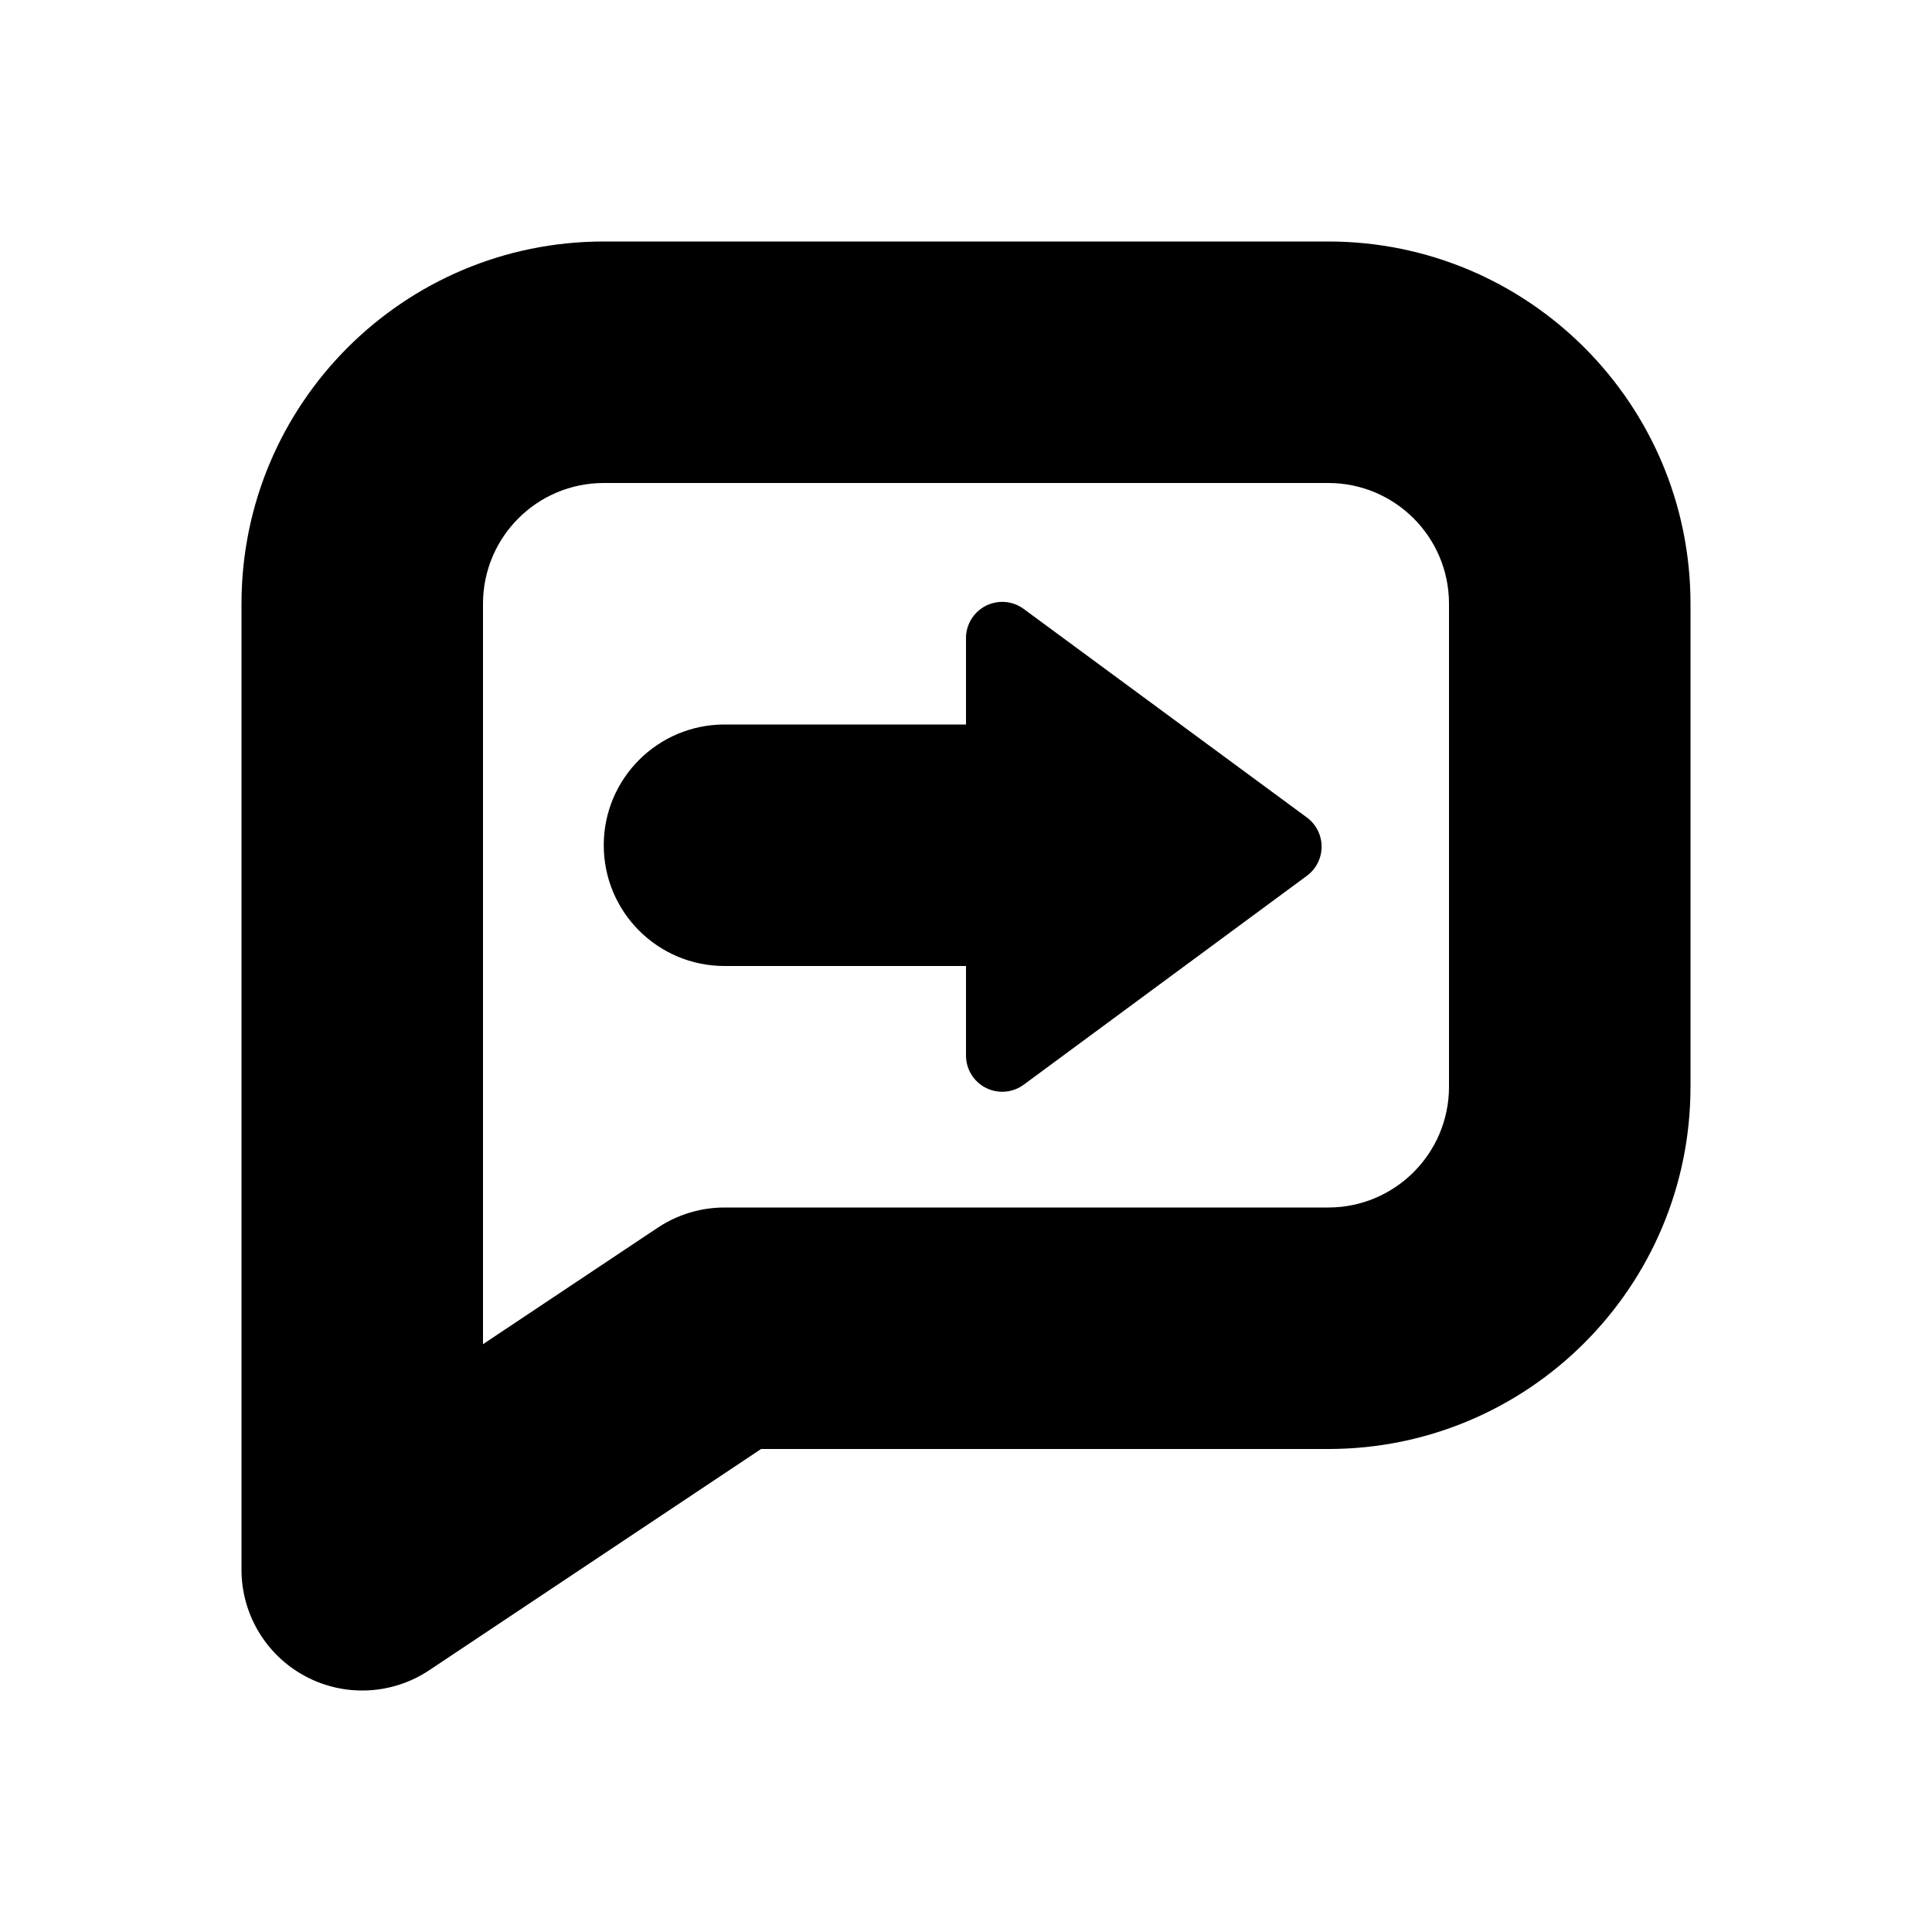
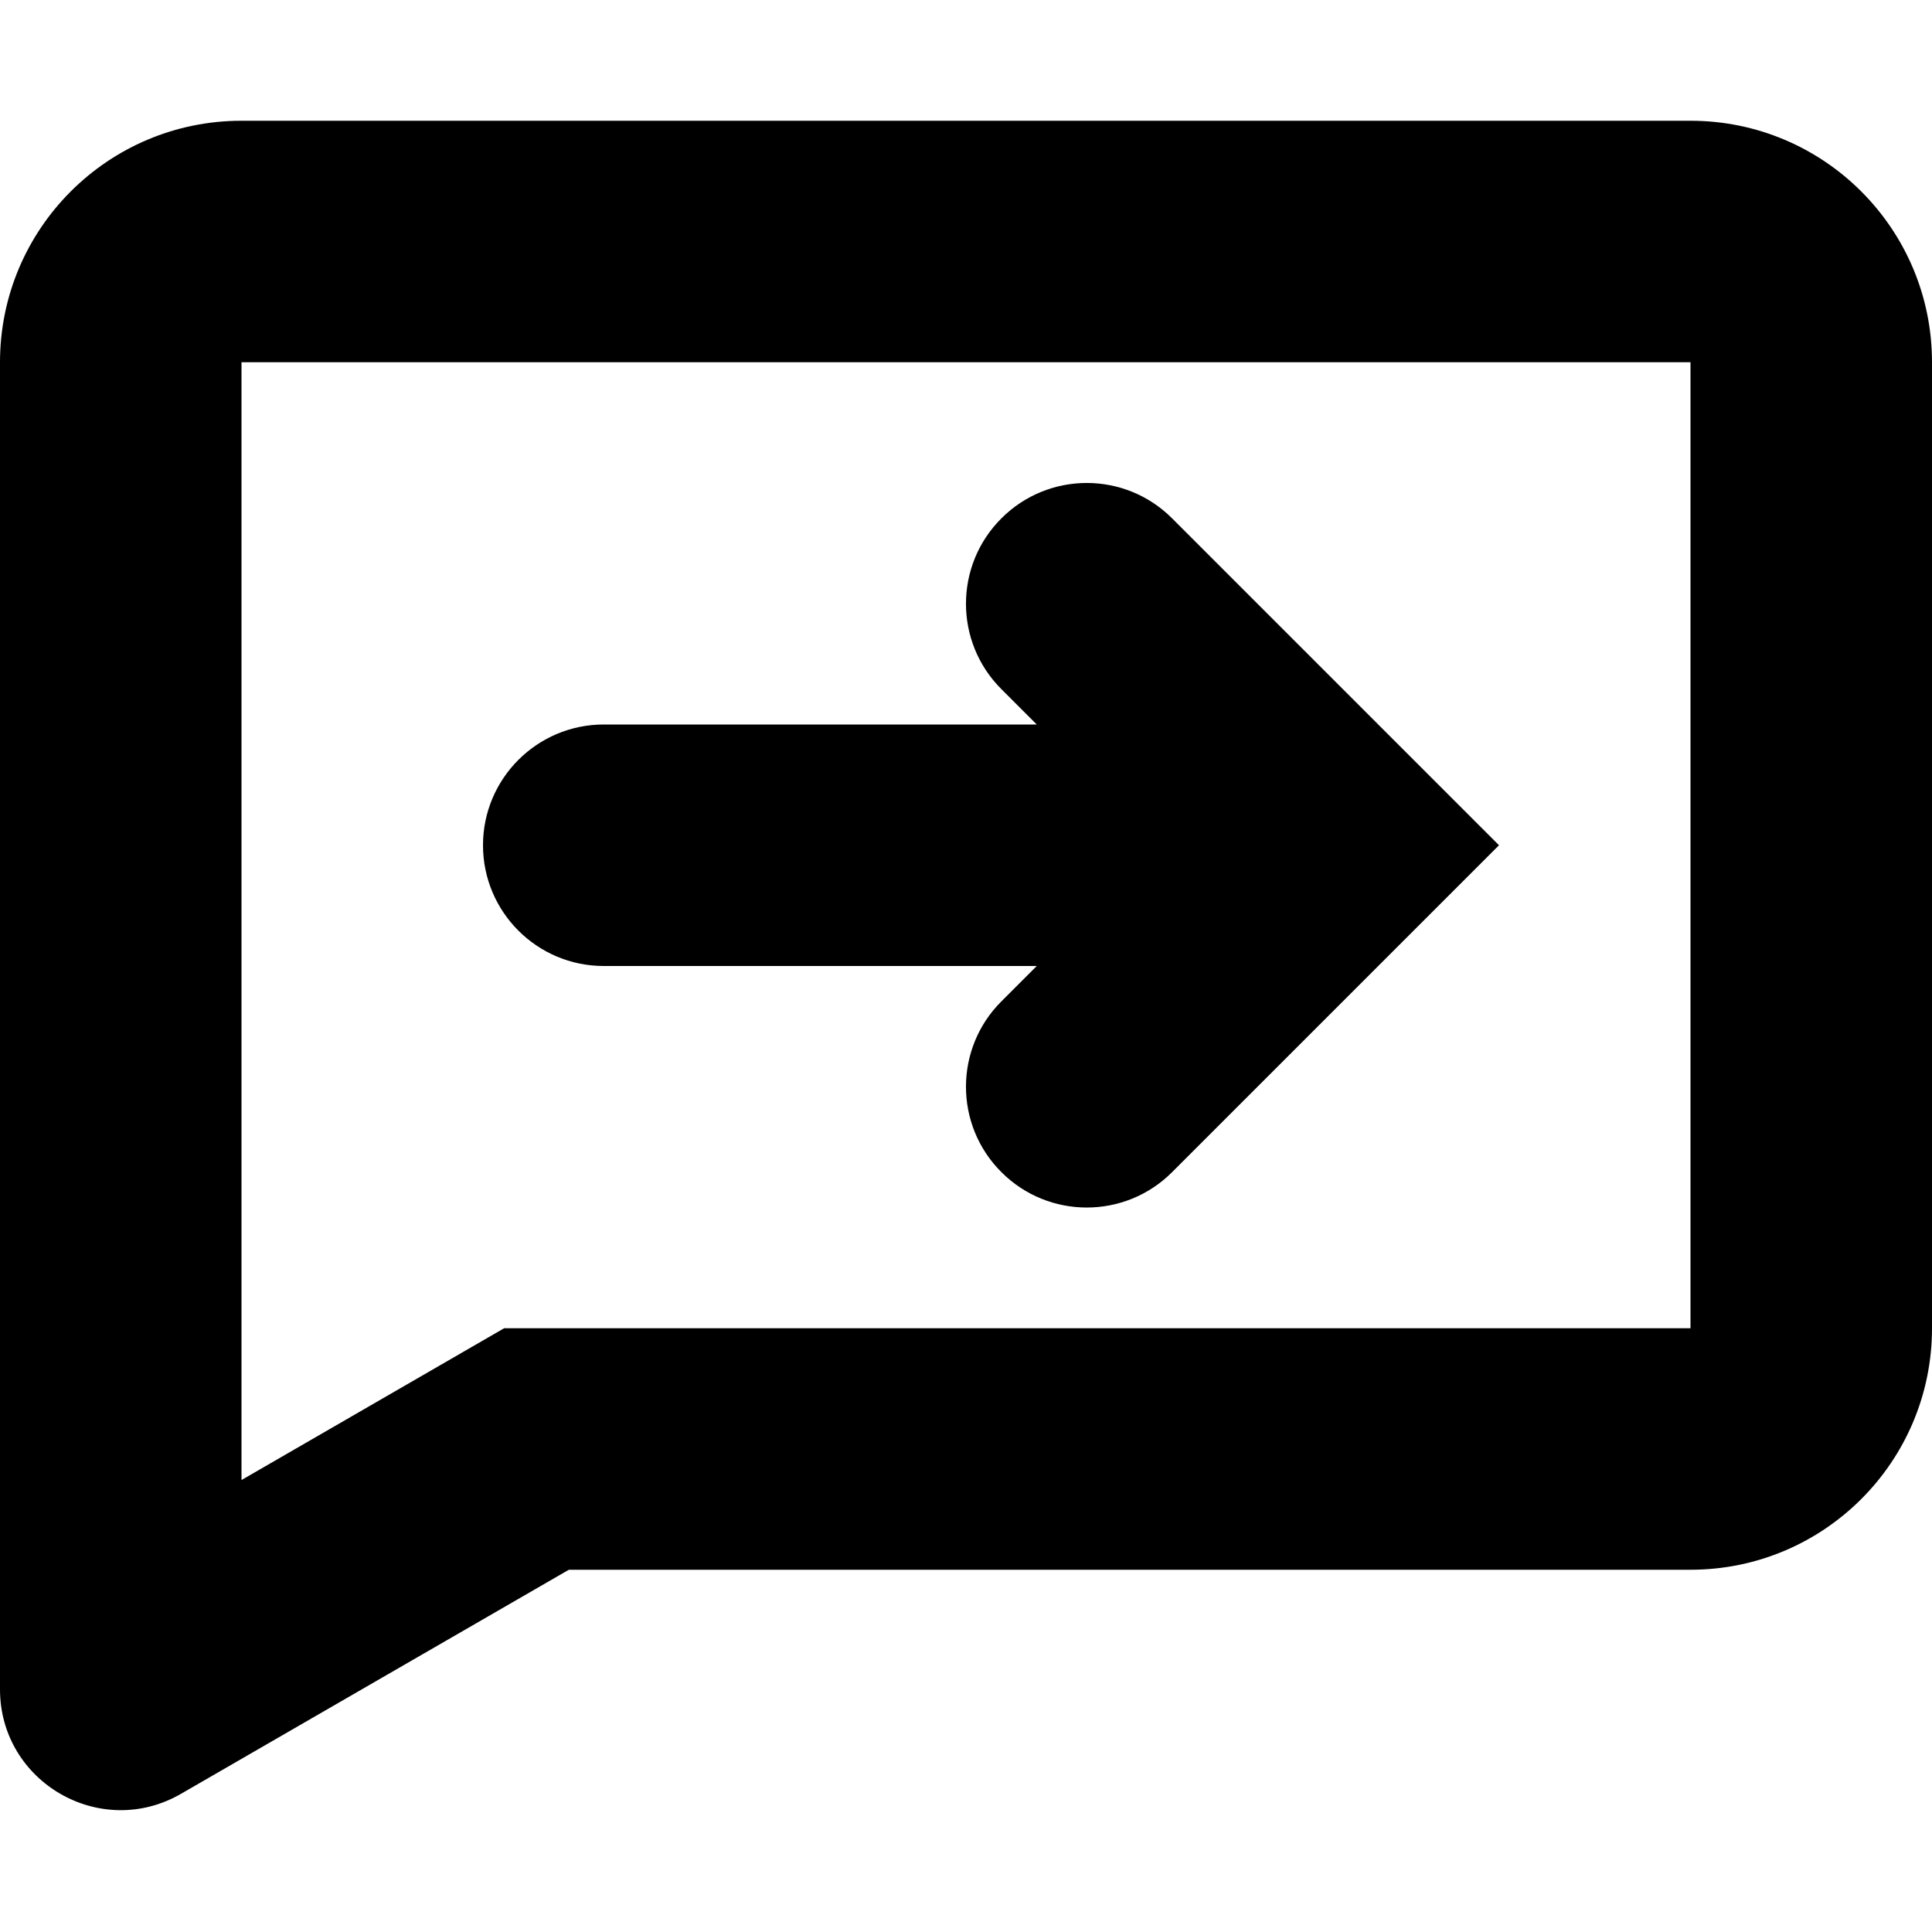
<svg xmlns="http://www.w3.org/2000/svg" width="16" height="16" viewBox="0 0 16 16">
-   <path d="M6.303 12l-2.748 1.832A1 1 0 0 1 2 13V5a3 3 0 0 1 3-3h6a3 3 0 0 1 3 3v4a3 3 0 0 1-3 3H6.303zM4 11.132l1.446-.964A1 1 0 0 1 6 10h5a1 1 0 0 0 1-1V5a1 1 0 0 0-1-1H5a1 1 0 0 0-1 1v6.132zM8 8H6a1 1 0 1 1 0-2h2v-.715a.3.3 0 0 1 .478-.242l2.345 1.727a.3.3 0 0 1 0 .483l-2.345 1.73A.3.3 0 0 1 8 8.742V8z" id="a" />
+   <path fill="#000000" fill-rule="evenodd" d="M14,1 C15.105,1 16,1.895 16,3 L16,11 C16,12.105 15.105,13 14,13 L4.711,13 L1.5,14.855 C0.834,15.241 0,14.76 0,13.99 L0,3 C0,1.895 0.895,1 2,1 L14,1 Z M14,3 L2,3 L2,12.257 L4.175,11 L14,11 L14,3 Z M8.293,4.293 C8.683,3.902 9.317,3.902 9.707,4.293 L12.414,7 L9.707,9.707 C9.317,10.098 8.683,10.098 8.293,9.707 C7.902,9.317 7.902,8.683 8.293,8.293 L8.586,8 L5,8 C4.448,8 4,7.552 4,7 C4,6.448 4.448,6 5,6 L8.586,6 L8.293,5.707 C7.902,5.317 7.902,4.683 8.293,4.293 Z" />
</svg>
